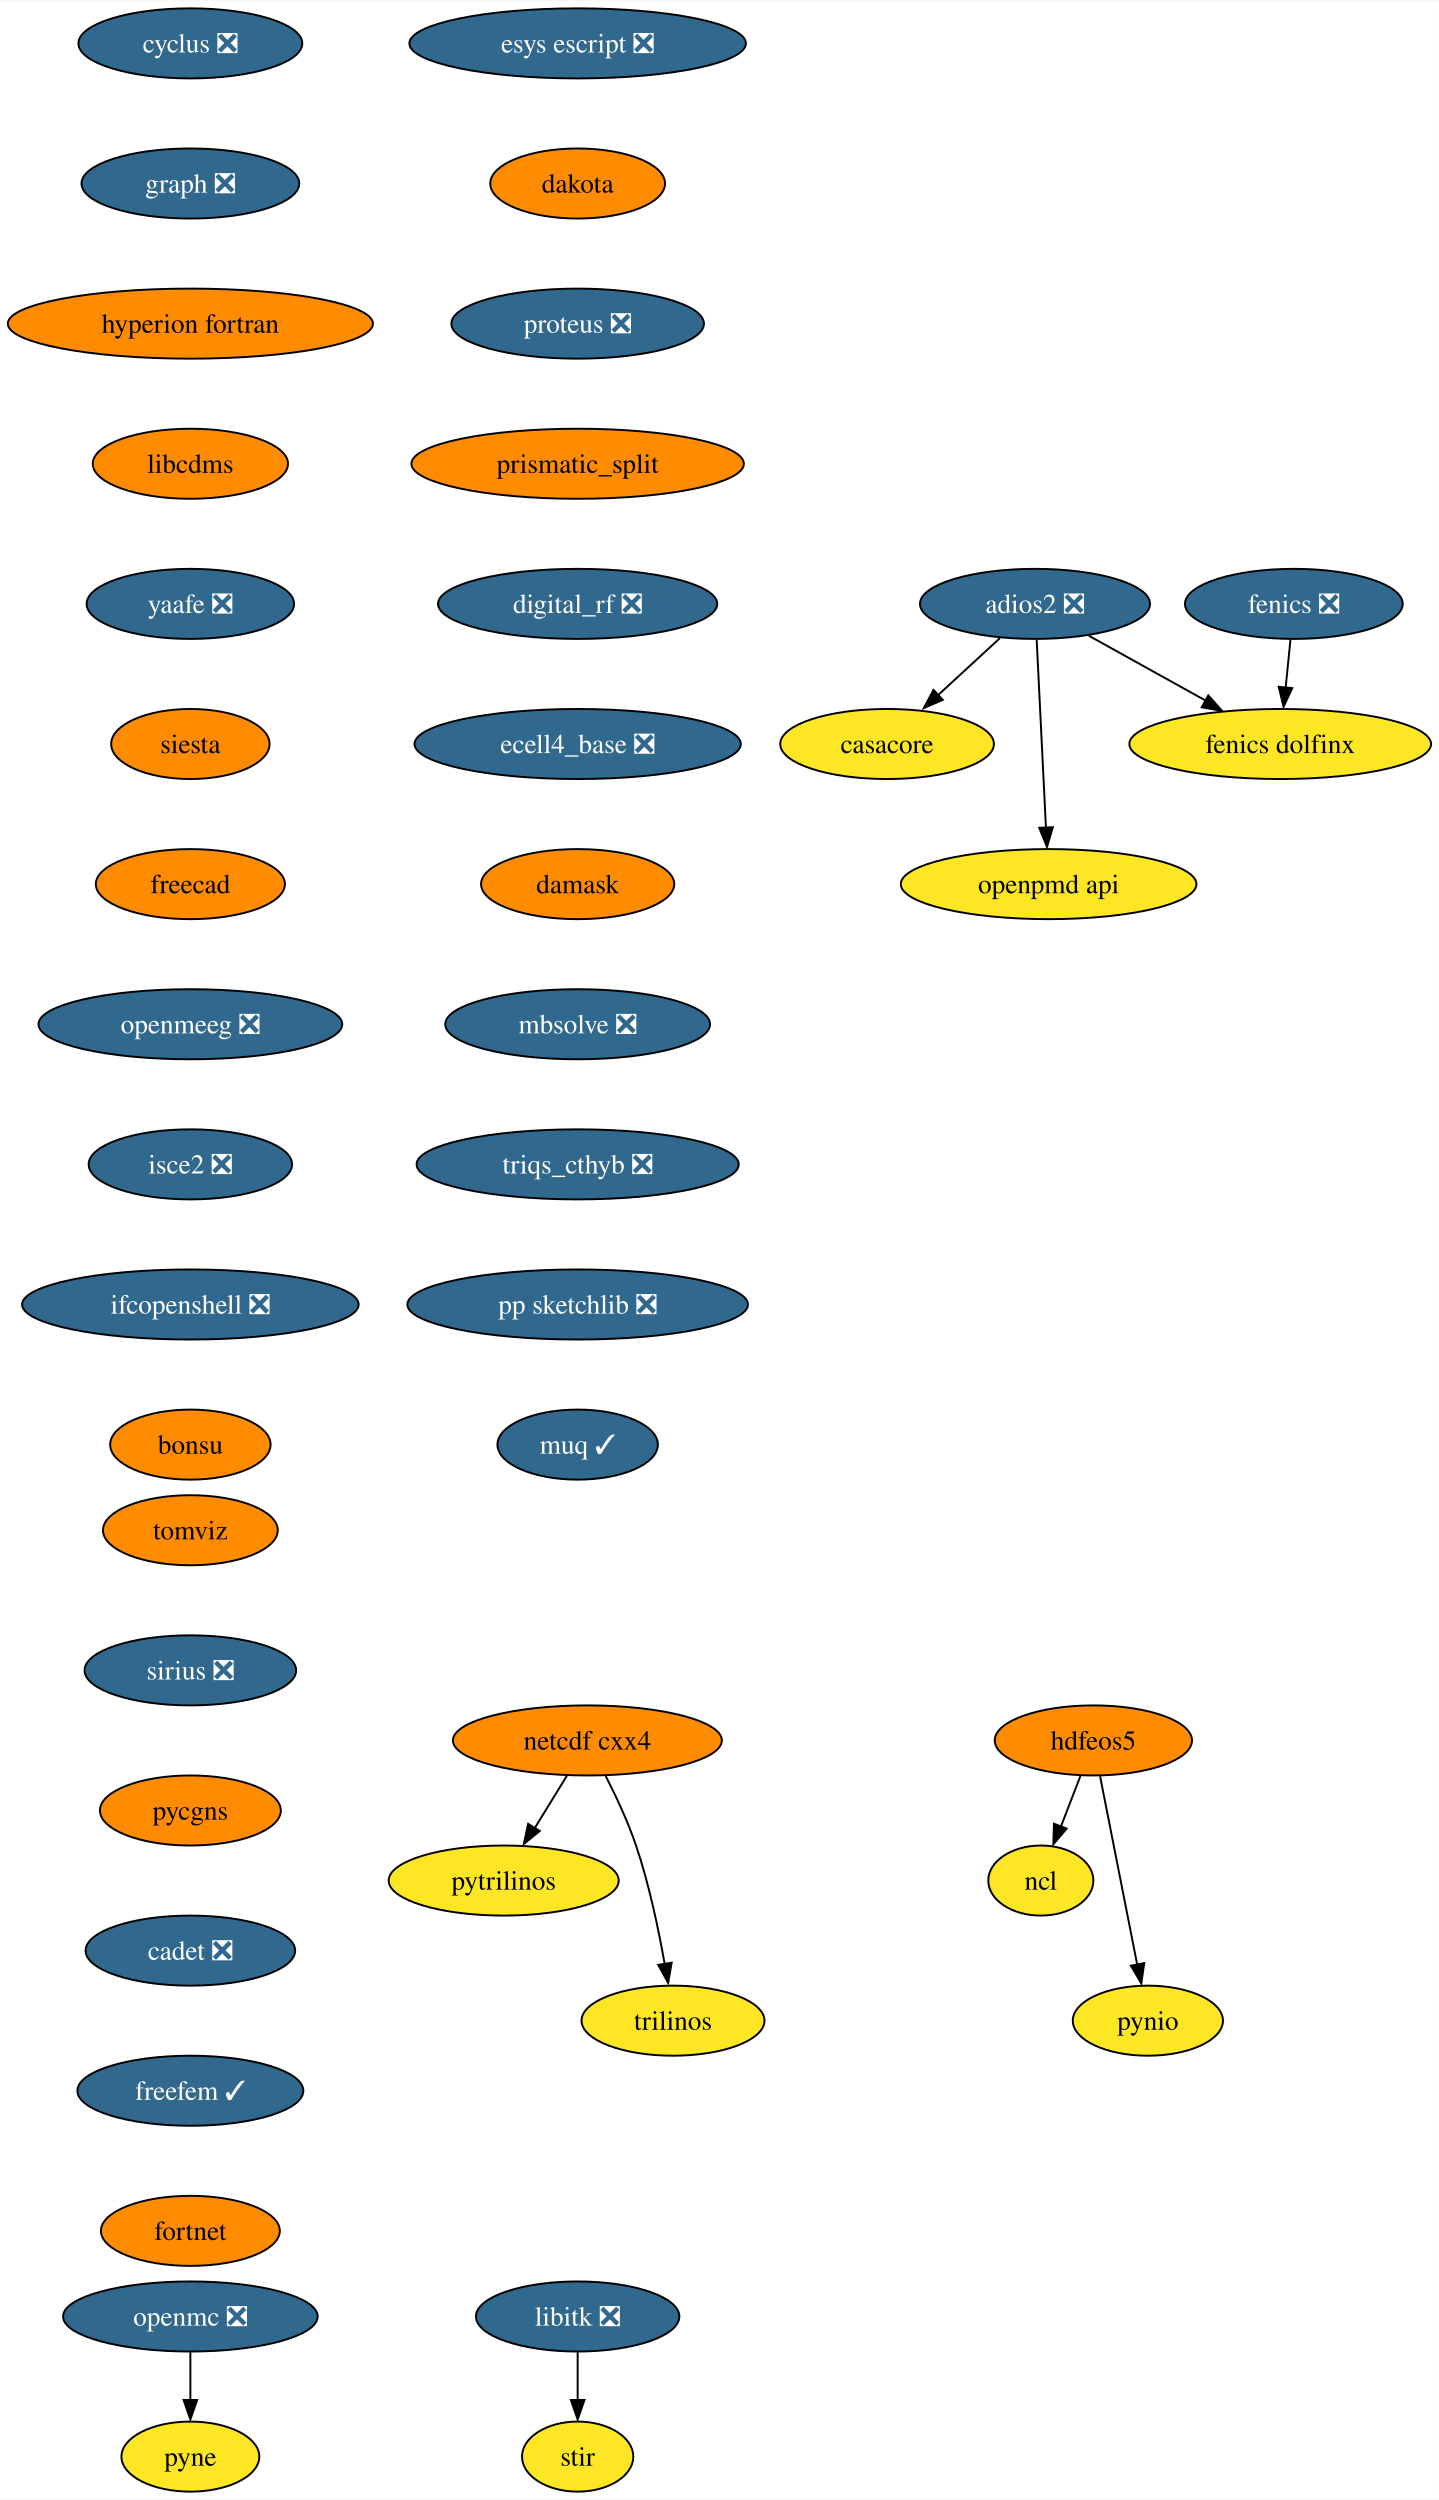
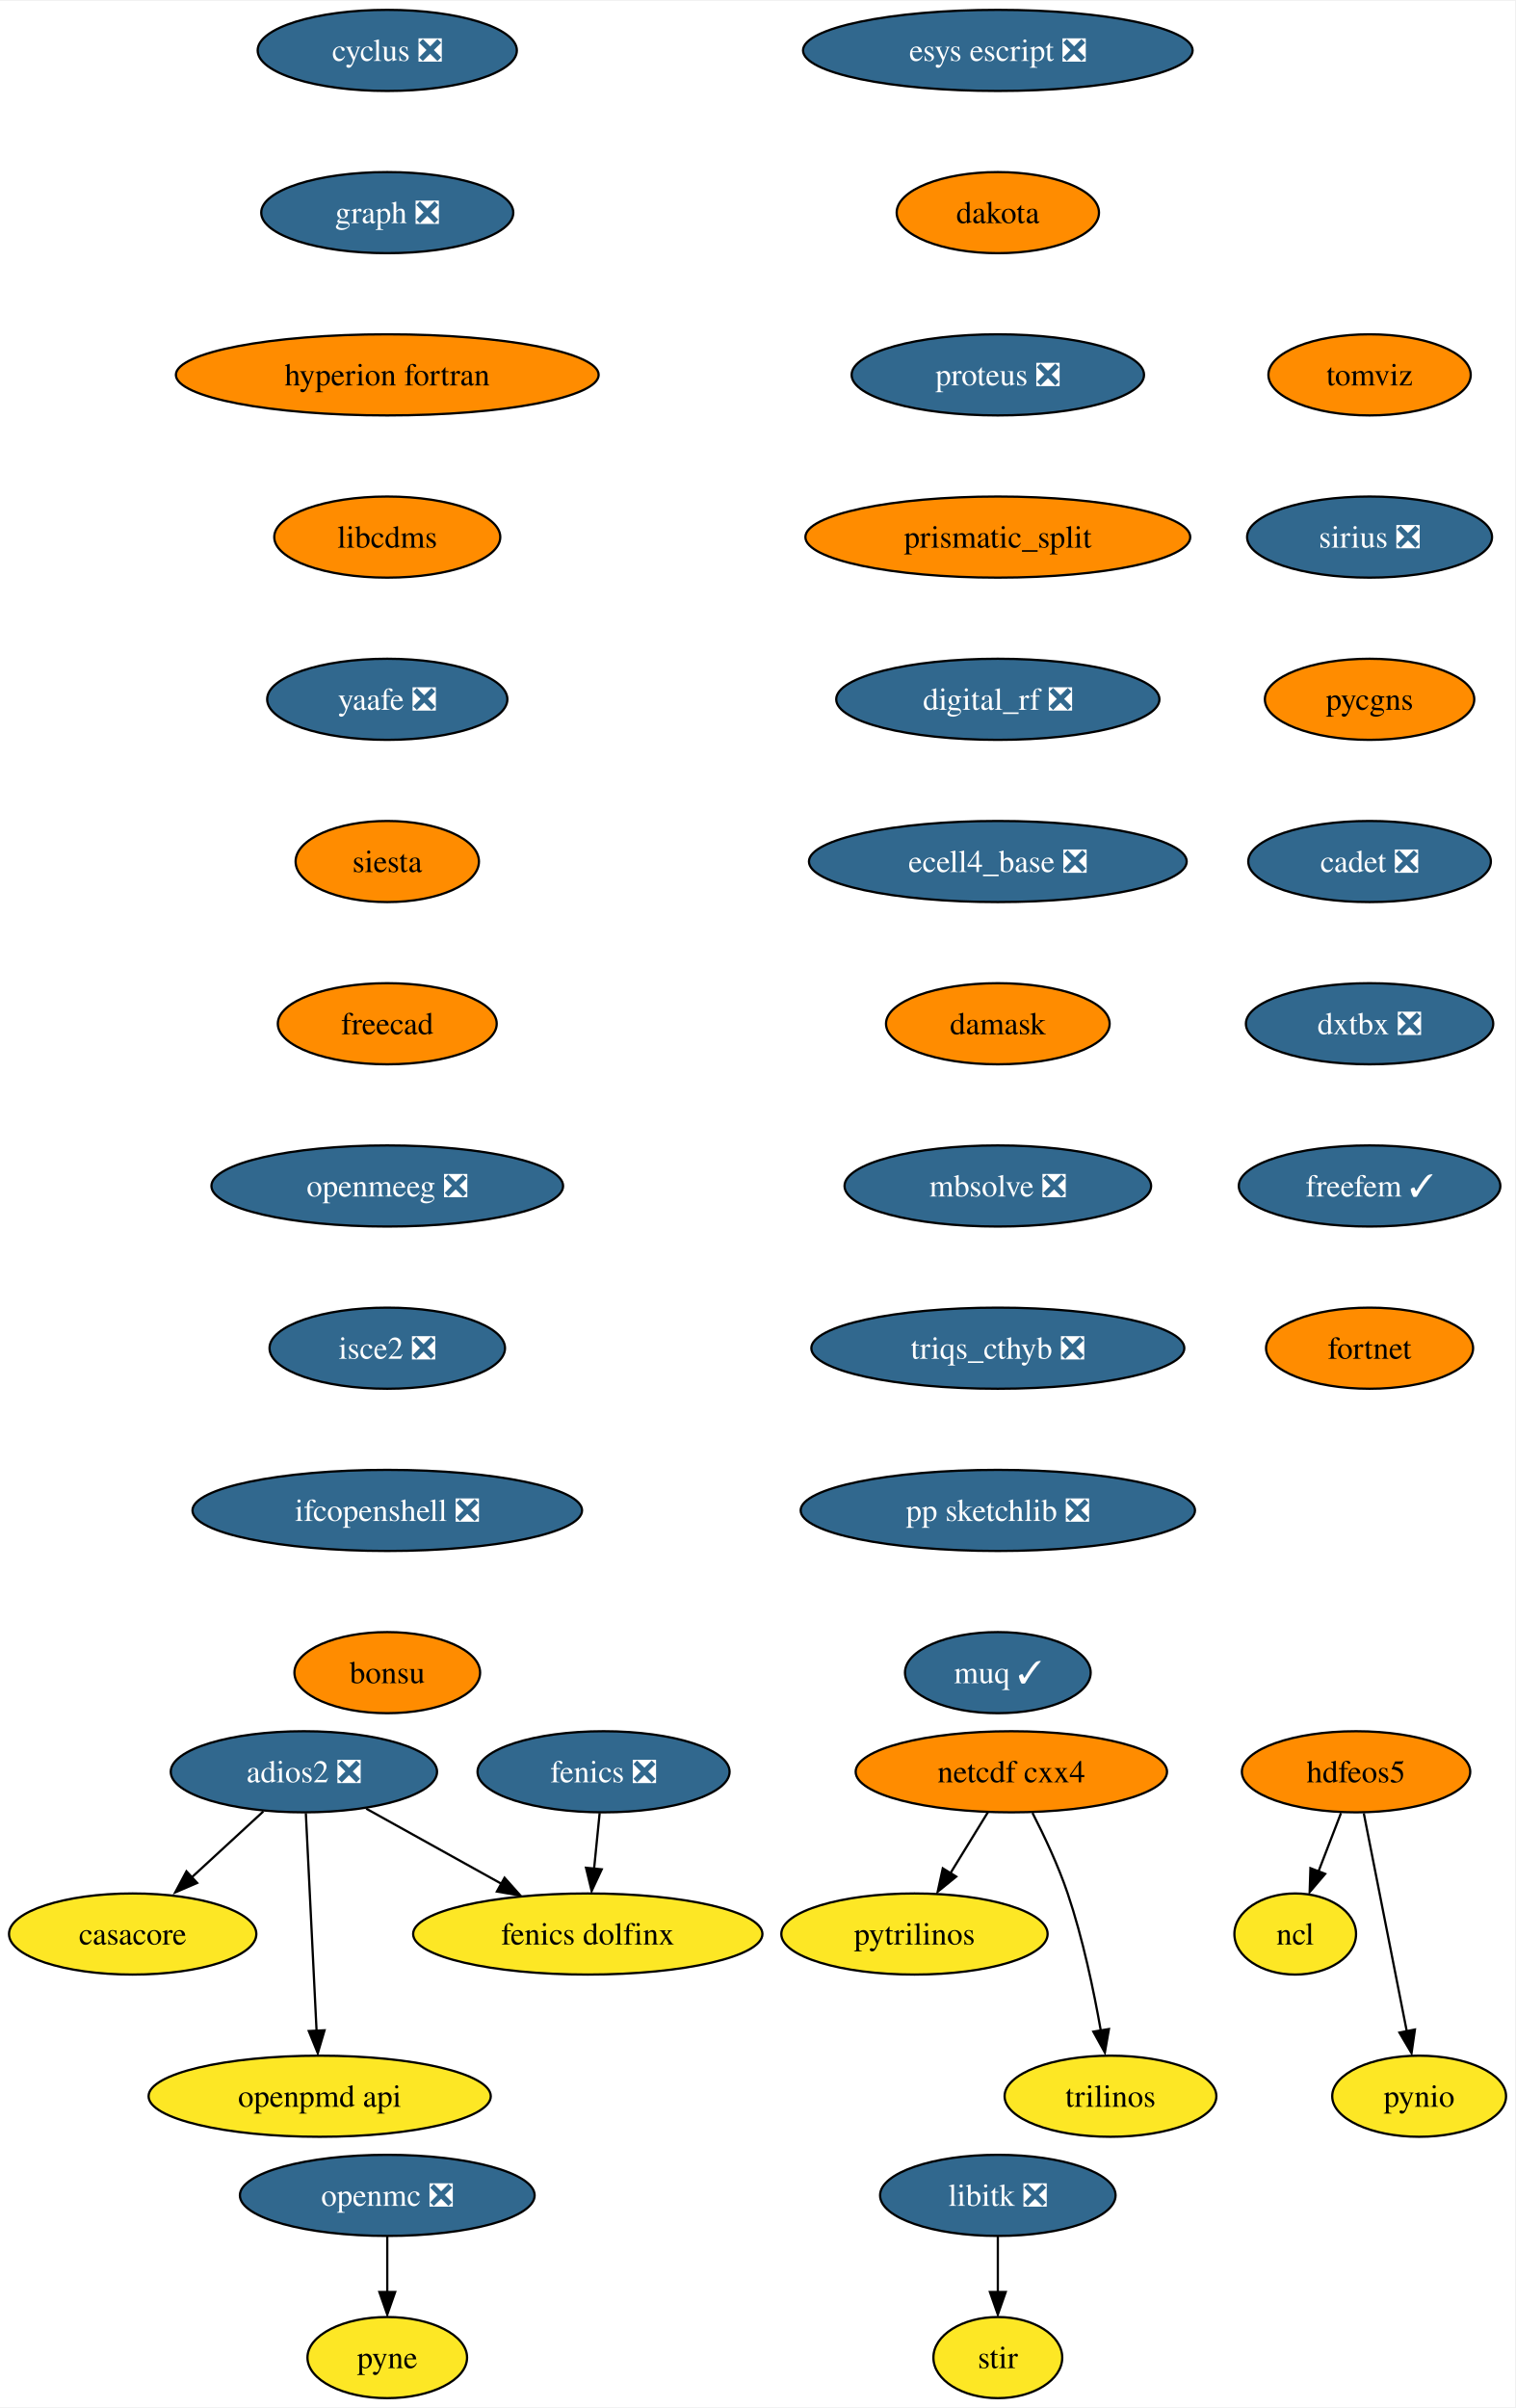
- <svg xmlns="http://www.w3.org/2000/svg" xmlns:xlink="http://www.w3.org/1999/xlink" width="739pt" height="1284pt" viewBox="0.00 0.00 739.34 1284.00">
-   <g id="graph0" class="graph" transform="scale(1 1) rotate(0) translate(4 1280)">
-     <polygon fill="white" stroke="none" points="-4,4 -4,-1280 735.34,-1280 735.34,4 -4,4" />
+ <svg xmlns="http://www.w3.org/2000/svg" xmlns:xlink="http://www.w3.org/1999/xlink" width="672pt" height="1068pt" viewBox="0.00 0.00 672.47 1068.00">
+   <g id="graph0" class="graph" transform="scale(1 1) rotate(0) translate(4 1064)">
+     <polygon fill="white" stroke="none" points="-4,4 -4,-1064 668.47,-1064 668.47,4 -4,4" />
    <g id="node1" class="node">
      <g id="a_node1">
        <a xlink:href="https://github.com/conda-forge/casacore-feedstock" xlink:title="casacore">
-           <ellipse fill="#fde725" stroke="black" cx="451.82" cy="-898" rx="54.89" ry="18" />
-           <text text-anchor="middle" x="451.82" y="-893.33" font-family="Times,serif" font-size="14.00">casacore</text>
+           <ellipse fill="#fde725" stroke="black" cx="54.89" cy="-206" rx="54.89" ry="18" />
+           <text text-anchor="middle" x="54.89" y="-201.33" font-family="Times,serif" font-size="14.00">casacore</text>
        </a>
      </g>
    </g>
    <g id="node2" class="node">
      <g id="a_node2">
        <a xlink:href="https://github.com/conda-forge/cyclus-feedstock/pull/67" xlink:title="cyclus ❎">
-           <ellipse fill="#31688e" stroke="black" cx="93.82" cy="-1258" rx="57.52" ry="18" />
-           <text text-anchor="middle" x="93.82" y="-1253.33" font-family="Times,serif" font-size="14.00" fill="white">cyclus ❎</text>
+           <ellipse fill="#31688e" stroke="black" cx="167.89" cy="-1042" rx="57.52" ry="18" />
+           <text text-anchor="middle" x="167.89" y="-1037.33" font-family="Times,serif" font-size="14.00" fill="white">cyclus ❎</text>
        </a>
      </g>
    </g>
    <g id="node3" class="node">
      <g id="a_node3">
        <a xlink:href="https://github.com/conda-forge/graph-feedstock/pull/8" xlink:title="graph ❎">
-           <ellipse fill="#31688e" stroke="black" cx="93.82" cy="-1186" rx="55.94" ry="18" />
-           <text text-anchor="middle" x="93.82" y="-1181.33" font-family="Times,serif" font-size="14.00" fill="white">graph ❎</text>
+           <ellipse fill="#31688e" stroke="black" cx="167.89" cy="-970" rx="55.94" ry="18" />
+           <text text-anchor="middle" x="167.89" y="-965.33" font-family="Times,serif" font-size="14.00" fill="white">graph ❎</text>
        </a>
      </g>
    </g>
    <g id="node6" class="node">
      <g id="a_node6">
        <a xlink:href="https://github.com/conda-forge/hyperion-fortran-feedstock" xlink:title="hyperion fortran">
-           <ellipse fill="#ff8c00" stroke="black" cx="93.82" cy="-1114" rx="93.82" ry="18" />
-           <text text-anchor="middle" x="93.82" y="-1109.33" font-family="Times,serif" font-size="14.00">hyperion fortran</text>
+           <ellipse fill="#ff8c00" stroke="black" cx="167.89" cy="-898" rx="93.82" ry="18" />
+           <text text-anchor="middle" x="167.89" y="-893.33" font-family="Times,serif" font-size="14.00">hyperion fortran</text>
        </a>
      </g>
    </g>
    <g id="node4" class="node">
      <g id="a_node4">
        <a xlink:href="https://github.com/conda-forge/fenics-feedstock/pull/174" xlink:title="fenics ❎">
-           <ellipse fill="#31688e" stroke="black" cx="660.82" cy="-970" rx="55.94" ry="18" />
-           <text text-anchor="middle" x="660.82" y="-965.33" font-family="Times,serif" font-size="14.00" fill="white">fenics ❎</text>
+           <ellipse fill="#31688e" stroke="black" cx="263.89" cy="-278" rx="55.94" ry="18" />
+           <text text-anchor="middle" x="263.89" y="-273.32" font-family="Times,serif" font-size="14.00" fill="white">fenics ❎</text>
        </a>
      </g>
    </g>
    <g id="node5" class="node">
      <g id="a_node5">
        <a xlink:href="https://github.com/conda-forge/fenics-dolfinx-feedstock" xlink:title="fenics dolfinx">
-           <ellipse fill="#fde725" stroke="black" cx="653.82" cy="-898" rx="77.52" ry="18" />
-           <text text-anchor="middle" x="653.82" y="-893.33" font-family="Times,serif" font-size="14.00">fenics dolfinx</text>
+           <ellipse fill="#fde725" stroke="black" cx="256.89" cy="-206" rx="77.52" ry="18" />
+           <text text-anchor="middle" x="256.89" y="-201.33" font-family="Times,serif" font-size="14.00">fenics dolfinx</text>
        </a>
      </g>
    </g>
    <g id="edge2" class="edge">
-       <path fill="none" stroke="black" d="M659.09,-951.7C658.35,-944.24 657.46,-935.32 656.62,-926.97" />
-       <polygon fill="black" stroke="black" points="660.01,-926.71 655.53,-917.1 653.05,-927.4 660.01,-926.71" />
+       <path fill="none" stroke="black" d="M262.16,-259.7C261.41,-252.24 260.52,-243.32 259.69,-234.97" />
+       <polygon fill="black" stroke="black" points="263.08,-234.71 258.6,-225.1 256.11,-235.4 263.08,-234.71" />
    </g>
    <g id="node10" class="node">
      <g id="a_node10">
        <a xlink:href="https://github.com/conda-forge/libcdms-feedstock" xlink:title="libcdms">
-           <ellipse fill="#ff8c00" stroke="black" cx="93.82" cy="-1042" rx="50.16" ry="18" />
-           <text text-anchor="middle" x="93.82" y="-1037.33" font-family="Times,serif" font-size="14.00">libcdms</text>
+           <ellipse fill="#ff8c00" stroke="black" cx="167.89" cy="-826" rx="50.16" ry="18" />
+           <text text-anchor="middle" x="167.89" y="-821.33" font-family="Times,serif" font-size="14.00">libcdms</text>
        </a>
      </g>
    </g>
    <g id="node7" class="node">
      <g id="a_node7">
        <a xlink:href="https://github.com/conda-forge/hdfeos5-feedstock" xlink:title="hdfeos5">
-           <ellipse fill="#ff8c00" stroke="black" cx="557.82" cy="-386" rx="50.68" ry="18" />
-           <text text-anchor="middle" x="557.82" y="-381.32" font-family="Times,serif" font-size="14.00">hdfeos5</text>
+           <ellipse fill="#ff8c00" stroke="black" cx="597.89" cy="-278" rx="50.68" ry="18" />
+           <text text-anchor="middle" x="597.89" y="-273.32" font-family="Times,serif" font-size="14.00">hdfeos5</text>
        </a>
      </g>
    </g>
    <g id="node8" class="node">
      <g id="a_node8">
        <a xlink:href="https://github.com/conda-forge/ncl-feedstock" xlink:title="ncl">
-           <ellipse fill="#fde725" stroke="black" cx="530.82" cy="-314" rx="27" ry="18" />
-           <text text-anchor="middle" x="530.82" y="-309.32" font-family="Times,serif" font-size="14.00">ncl</text>
+           <ellipse fill="#fde725" stroke="black" cx="570.89" cy="-206" rx="27" ry="18" />
+           <text text-anchor="middle" x="570.89" y="-201.33" font-family="Times,serif" font-size="14.00">ncl</text>
        </a>
      </g>
    </g>
    <g id="edge4" class="edge">
-       <path fill="none" stroke="black" d="M551.15,-367.7C548.13,-359.87 544.49,-350.44 541.13,-341.73" />
-       <polygon fill="black" stroke="black" points="544.1,-340.69 537.23,-332.62 537.57,-343.21 544.1,-340.69" />
+       <path fill="none" stroke="black" d="M591.22,-259.7C588.2,-251.87 584.56,-242.44 581.2,-233.73" />
+       <polygon fill="black" stroke="black" points="584.17,-232.69 577.3,-224.62 577.64,-235.21 584.17,-232.69" />
    </g>
    <g id="node9" class="node">
      <g id="a_node9">
        <a xlink:href="https://github.com/conda-forge/pynio-feedstock" xlink:title="pynio">
-           <ellipse fill="#fde725" stroke="black" cx="585.82" cy="-242" rx="38.58" ry="18" />
-           <text text-anchor="middle" x="585.82" y="-237.32" font-family="Times,serif" font-size="14.00">pynio</text>
+           <ellipse fill="#fde725" stroke="black" cx="625.89" cy="-134" rx="38.58" ry="18" />
+           <text text-anchor="middle" x="625.89" y="-129.32" font-family="Times,serif" font-size="14.00">pynio</text>
        </a>
      </g>
    </g>
    <g id="edge5" class="edge">
-       <path fill="none" stroke="black" d="M561.26,-367.59C566.03,-343.4 574.71,-299.36 580.37,-270.65" />
-       <polygon fill="black" stroke="black" points="583.95,-271.6 582.45,-261.11 577.08,-270.24 583.95,-271.6" />
+       <path fill="none" stroke="black" d="M601.32,-259.59C606.09,-235.4 614.78,-191.36 620.44,-162.65" />
+       <polygon fill="black" stroke="black" points="624.02,-163.6 622.52,-153.11 617.15,-162.24 624.02,-163.6" />
    </g>
    <g id="node11" class="node">
      <g id="a_node11">
        <a xlink:href="https://github.com/conda-forge/yaafe-feedstock/pull/22" xlink:title="yaafe ❎">
-           <ellipse fill="#31688e" stroke="black" cx="93.82" cy="-970" rx="53.31" ry="18" />
-           <text text-anchor="middle" x="93.82" y="-965.33" font-family="Times,serif" font-size="14.00" fill="white">yaafe ❎</text>
+           <ellipse fill="#31688e" stroke="black" cx="167.89" cy="-754" rx="53.31" ry="18" />
+           <text text-anchor="middle" x="167.89" y="-749.33" font-family="Times,serif" font-size="14.00" fill="white">yaafe ❎</text>
        </a>
      </g>
    </g>
    <g id="node19" class="node">
      <g id="a_node19">
        <a xlink:href="https://github.com/conda-forge/siesta-feedstock" xlink:title="siesta">
-           <ellipse fill="#ff8c00" stroke="black" cx="93.82" cy="-898" rx="40.69" ry="18" />
-           <text text-anchor="middle" x="93.82" y="-893.33" font-family="Times,serif" font-size="14.00">siesta</text>
+           <ellipse fill="#ff8c00" stroke="black" cx="167.89" cy="-682" rx="40.69" ry="18" />
+           <text text-anchor="middle" x="167.89" y="-677.33" font-family="Times,serif" font-size="14.00">siesta</text>
        </a>
      </g>
    </g>
    <g id="node12" class="node">
      <g id="a_node12">
        <a xlink:href="https://github.com/conda-forge/libitk-feedstock/pull/81" xlink:title="libitk ❎">
-           <ellipse fill="#31688e" stroke="black" cx="292.82" cy="-90" rx="52.26" ry="18" />
-           <text text-anchor="middle" x="292.82" y="-85.33" font-family="Times,serif" font-size="14.00" fill="white">libitk ❎</text>
+           <ellipse fill="#31688e" stroke="black" cx="438.89" cy="-90" rx="52.26" ry="18" />
+           <text text-anchor="middle" x="438.89" y="-85.33" font-family="Times,serif" font-size="14.00" fill="white">libitk ❎</text>
        </a>
      </g>
    </g>
    <g id="node13" class="node">
      <g id="a_node13">
        <a xlink:href="https://github.com/conda-forge/stir-feedstock" xlink:title="stir">
-           <ellipse fill="#fde725" stroke="black" cx="292.82" cy="-18" rx="28.59" ry="18" />
-           <text text-anchor="middle" x="292.82" y="-13.32" font-family="Times,serif" font-size="14.00">stir</text>
+           <ellipse fill="#fde725" stroke="black" cx="438.89" cy="-18" rx="28.59" ry="18" />
+           <text text-anchor="middle" x="438.89" y="-13.32" font-family="Times,serif" font-size="14.00">stir</text>
        </a>
      </g>
    </g>
    <g id="edge8" class="edge">
-       <path fill="none" stroke="black" d="M292.82,-71.7C292.82,-64.24 292.82,-55.32 292.82,-46.97" />
-       <polygon fill="black" stroke="black" points="296.32,-47.1 292.82,-37.1 289.32,-47.1 296.32,-47.1" />
+       <path fill="none" stroke="black" d="M438.89,-71.7C438.89,-64.24 438.89,-55.32 438.89,-46.97" />
+       <polygon fill="black" stroke="black" points="442.39,-47.1 438.89,-37.1 435.39,-47.1 442.39,-47.1" />
    </g>
    <g id="node14" class="node">
      <g id="a_node14">
        <a xlink:href="https://github.com/conda-forge/netcdf-cxx4-feedstock" xlink:title="netcdf cxx4">
-           <ellipse fill="#ff8c00" stroke="black" cx="297.82" cy="-386" rx="69.1" ry="18" />
-           <text text-anchor="middle" x="297.82" y="-381.32" font-family="Times,serif" font-size="14.00">netcdf cxx4</text>
+           <ellipse fill="#ff8c00" stroke="black" cx="444.89" cy="-278" rx="69.1" ry="18" />
+           <text text-anchor="middle" x="444.89" y="-273.32" font-family="Times,serif" font-size="14.00">netcdf cxx4</text>
        </a>
      </g>
    </g>
    <g id="node15" class="node">
      <g id="a_node15">
        <a xlink:href="https://github.com/conda-forge/pytrilinos-feedstock" xlink:title="pytrilinos">
-           <ellipse fill="#fde725" stroke="black" cx="254.82" cy="-314" rx="59.1" ry="18" />
-           <text text-anchor="middle" x="254.82" y="-309.32" font-family="Times,serif" font-size="14.00">pytrilinos</text>
+           <ellipse fill="#fde725" stroke="black" cx="401.89" cy="-206" rx="59.1" ry="18" />
+           <text text-anchor="middle" x="401.89" y="-201.33" font-family="Times,serif" font-size="14.00">pytrilinos</text>
        </a>
      </g>
    </g>
    <g id="edge9" class="edge">
-       <path fill="none" stroke="black" d="M287.41,-368.05C282.45,-359.97 276.4,-350.12 270.86,-341.11" />
-       <polygon fill="black" stroke="black" points="273.35,-339.48 265.14,-332.79 267.39,-343.14 273.35,-339.48" />
+       <path fill="none" stroke="black" d="M434.48,-260.05C429.52,-251.97 423.47,-242.12 417.93,-233.11" />
+       <polygon fill="black" stroke="black" points="420.42,-231.48 412.2,-224.79 414.46,-235.14 420.42,-231.48" />
    </g>
    <g id="node16" class="node">
      <g id="a_node16">
        <a xlink:href="https://github.com/conda-forge/trilinos-feedstock" xlink:title="trilinos">
-           <ellipse fill="#fde725" stroke="black" cx="341.82" cy="-242" rx="47" ry="18" />
-           <text text-anchor="middle" x="341.82" y="-237.32" font-family="Times,serif" font-size="14.00">trilinos</text>
+           <ellipse fill="#fde725" stroke="black" cx="488.89" cy="-134" rx="47" ry="18" />
+           <text text-anchor="middle" x="488.89" y="-129.32" font-family="Times,serif" font-size="14.00">trilinos</text>
        </a>
      </g>
    </g>
    <g id="edge10" class="edge">
-       <path fill="none" stroke="black" d="M307.2,-367.75C312.41,-357.59 318.66,-344.34 322.82,-332 329.54,-312.11 334.4,-288.88 337.53,-271.15" />
-       <polygon fill="black" stroke="black" points="341.13,-271.82 339.33,-261.38 334.23,-270.66 341.13,-271.82" />
+       <path fill="none" stroke="black" d="M454.27,-259.75C459.48,-249.59 465.73,-236.34 469.89,-224 476.61,-204.11 481.47,-180.88 484.59,-163.15" />
+       <polygon fill="black" stroke="black" points="488.2,-163.82 486.4,-153.38 481.29,-162.66 488.2,-163.82" />
    </g>
    <g id="node17" class="node">
      <g id="a_node17">
        <a xlink:href="https://github.com/conda-forge/openmc-feedstock/pull/63" xlink:title="openmc ❎">
-           <ellipse fill="#31688e" stroke="black" cx="93.82" cy="-90" rx="65.41" ry="18" />
-           <text text-anchor="middle" x="93.82" y="-85.33" font-family="Times,serif" font-size="14.00" fill="white">openmc ❎</text>
+           <ellipse fill="#31688e" stroke="black" cx="167.89" cy="-90" rx="65.41" ry="18" />
+           <text text-anchor="middle" x="167.89" y="-85.33" font-family="Times,serif" font-size="14.00" fill="white">openmc ❎</text>
        </a>
      </g>
    </g>
    <g id="node18" class="node">
      <g id="a_node18">
        <a xlink:href="https://github.com/conda-forge/pyne-feedstock" xlink:title="pyne">
-           <ellipse fill="#fde725" stroke="black" cx="93.82" cy="-18" rx="35.42" ry="18" />
-           <text text-anchor="middle" x="93.82" y="-13.32" font-family="Times,serif" font-size="14.00">pyne</text>
+           <ellipse fill="#fde725" stroke="black" cx="167.89" cy="-18" rx="35.42" ry="18" />
+           <text text-anchor="middle" x="167.89" y="-13.32" font-family="Times,serif" font-size="14.00">pyne</text>
        </a>
      </g>
    </g>
    <g id="edge11" class="edge">
-       <path fill="none" stroke="black" d="M93.82,-71.7C93.82,-64.24 93.82,-55.32 93.82,-46.97" />
-       <polygon fill="black" stroke="black" points="97.32,-47.1 93.82,-37.1 90.32,-47.1 97.32,-47.1" />
+       <path fill="none" stroke="black" d="M167.89,-71.7C167.89,-64.24 167.89,-55.32 167.89,-46.97" />
+       <polygon fill="black" stroke="black" points="171.39,-47.1 167.89,-37.1 164.39,-47.1 171.39,-47.1" />
    </g>
    <g id="node20" class="node">
      <g id="a_node20">
        <a xlink:href="https://github.com/conda-forge/freecad-feedstock" xlink:title="freecad">
-           <ellipse fill="#ff8c00" stroke="black" cx="93.82" cy="-826" rx="48.58" ry="18" />
-           <text text-anchor="middle" x="93.82" y="-821.33" font-family="Times,serif" font-size="14.00">freecad</text>
+           <ellipse fill="#ff8c00" stroke="black" cx="167.89" cy="-610" rx="48.58" ry="18" />
+           <text text-anchor="middle" x="167.89" y="-605.33" font-family="Times,serif" font-size="14.00">freecad</text>
        </a>
      </g>
    </g>
    <g id="node22" class="node">
      <g id="a_node22">
        <a xlink:href="https://github.com/conda-forge/openmeeg-feedstock/pull/42" xlink:title="openmeeg ❎">
-           <ellipse fill="#31688e" stroke="black" cx="93.82" cy="-754" rx="78.04" ry="18" />
-           <text text-anchor="middle" x="93.82" y="-749.33" font-family="Times,serif" font-size="14.00" fill="white">openmeeg ❎</text>
+           <ellipse fill="#31688e" stroke="black" cx="167.89" cy="-538" rx="78.04" ry="18" />
+           <text text-anchor="middle" x="167.89" y="-533.33" font-family="Times,serif" font-size="14.00" fill="white">openmeeg ❎</text>
        </a>
      </g>
    </g>
    <g id="node21" class="node">
      <g id="a_node21">
        <a xlink:href="https://github.com/conda-forge/openpmd-api-feedstock" xlink:title="openpmd api">
-           <ellipse fill="#fde725" stroke="black" cx="534.82" cy="-826" rx="75.94" ry="18" />
-           <text text-anchor="middle" x="534.82" y="-821.33" font-family="Times,serif" font-size="14.00">openpmd api</text>
+           <ellipse fill="#fde725" stroke="black" cx="137.89" cy="-134" rx="75.94" ry="18" />
+           <text text-anchor="middle" x="137.89" y="-129.32" font-family="Times,serif" font-size="14.00">openpmd api</text>
        </a>
      </g>
    </g>
    <g id="node23" class="node">
      <g id="a_node23">
        <a xlink:href="https://github.com/conda-forge/isce2-feedstock/pull/62" xlink:title="isce2 ❎">
-           <ellipse fill="#31688e" stroke="black" cx="93.82" cy="-682" rx="52.26" ry="18" />
-           <text text-anchor="middle" x="93.82" y="-677.33" font-family="Times,serif" font-size="14.00" fill="white">isce2 ❎</text>
+           <ellipse fill="#31688e" stroke="black" cx="167.89" cy="-466" rx="52.26" ry="18" />
+           <text text-anchor="middle" x="167.89" y="-461.32" font-family="Times,serif" font-size="14.00" fill="white">isce2 ❎</text>
        </a>
      </g>
    </g>
    <g id="node24" class="node">
      <g id="a_node24">
        <a xlink:href="https://github.com/conda-forge/ifcopenshell-feedstock/pull/27" xlink:title="ifcopenshell ❎">
-           <ellipse fill="#31688e" stroke="black" cx="93.82" cy="-610" rx="86.46" ry="18" />
-           <text text-anchor="middle" x="93.82" y="-605.33" font-family="Times,serif" font-size="14.00" fill="white">ifcopenshell ❎</text>
+           <ellipse fill="#31688e" stroke="black" cx="167.89" cy="-394" rx="86.46" ry="18" />
+           <text text-anchor="middle" x="167.89" y="-389.32" font-family="Times,serif" font-size="14.00" fill="white">ifcopenshell ❎</text>
        </a>
      </g>
    </g>
    <g id="node25" class="node">
      <g id="a_node25">
        <a xlink:href="https://github.com/conda-forge/bonsu-feedstock" xlink:title="bonsu">
-           <ellipse fill="#ff8c00" stroke="black" cx="93.82" cy="-538" rx="41.21" ry="18" />
-           <text text-anchor="middle" x="93.82" y="-533.33" font-family="Times,serif" font-size="14.00">bonsu</text>
+           <ellipse fill="#ff8c00" stroke="black" cx="167.89" cy="-322" rx="41.21" ry="18" />
+           <text text-anchor="middle" x="167.89" y="-317.32" font-family="Times,serif" font-size="14.00">bonsu</text>
        </a>
      </g>
    </g>
    <g id="node26" class="node">
      <g id="a_node26">
        <a xlink:href="https://github.com/conda-forge/adios2-feedstock/pull/70" xlink:title="adios2 ❎">
-           <ellipse fill="#31688e" stroke="black" cx="527.82" cy="-970" rx="59.1" ry="18" />
-           <text text-anchor="middle" x="527.82" y="-965.33" font-family="Times,serif" font-size="14.00" fill="white">adios2 ❎</text>
+           <ellipse fill="#31688e" stroke="black" cx="130.89" cy="-278" rx="59.1" ry="18" />
+           <text text-anchor="middle" x="130.89" y="-273.32" font-family="Times,serif" font-size="14.00" fill="white">adios2 ❎</text>
        </a>
      </g>
    </g>
    <g id="edge18" class="edge">
-       <path fill="none" stroke="black" d="M509.81,-952.41C500.25,-943.61 488.33,-932.63 477.79,-922.92" />
-       <polygon fill="black" stroke="black" points="480.43,-920.67 470.7,-916.47 475.69,-925.82 480.43,-920.67" />
+       <path fill="none" stroke="black" d="M112.88,-260.41C103.32,-251.61 91.4,-240.63 80.86,-230.92" />
+       <polygon fill="black" stroke="black" points="83.5,-228.67 73.77,-224.47 78.76,-233.82 83.5,-228.67" />
    </g>
    <g id="edge19" class="edge">
-       <path fill="none" stroke="black" d="M555.47,-953.64C573.07,-943.86 596.12,-931.06 615.47,-920.31" />
-       <polygon fill="black" stroke="black" points="616.88,-922.97 623.92,-915.06 613.48,-916.85 616.88,-922.97" />
+       <path fill="none" stroke="black" d="M158.54,-261.64C176.14,-251.86 199.18,-239.06 218.54,-228.31" />
+       <polygon fill="black" stroke="black" points="219.95,-230.97 226.99,-223.06 216.55,-224.85 219.95,-230.97" />
    </g>
    <g id="edge20" class="edge">
-       <path fill="none" stroke="black" d="M528.68,-951.59C529.87,-927.5 532.03,-883.75 533.44,-855.03" />
-       <polygon fill="black" stroke="black" points="536.98,-855.27 533.98,-845.11 529.99,-854.93 536.98,-855.27" />
+       <path fill="none" stroke="black" d="M131.75,-259.59C132.94,-235.5 135.09,-191.75 136.51,-163.03" />
+       <polygon fill="black" stroke="black" points="140.05,-163.27 137.05,-153.11 133.06,-162.93 140.05,-163.27" />
    </g>
    <g id="node27" class="node">
      <g id="a_node27">
        <a xlink:href="https://github.com/conda-forge/esys-escript-feedstock/pull/61" xlink:title="esys escript ❎">
-           <ellipse fill="#31688e" stroke="black" cx="292.82" cy="-1258" rx="86.46" ry="18" />
-           <text text-anchor="middle" x="292.82" y="-1253.33" font-family="Times,serif" font-size="14.00" fill="white">esys escript ❎</text>
+           <ellipse fill="#31688e" stroke="black" cx="438.89" cy="-1042" rx="86.46" ry="18" />
+           <text text-anchor="middle" x="438.89" y="-1037.33" font-family="Times,serif" font-size="14.00" fill="white">esys escript ❎</text>
        </a>
      </g>
    </g>
    <g id="node28" class="node">
      <g id="a_node28">
        <a xlink:href="https://github.com/conda-forge/dakota-feedstock" xlink:title="dakota">
-           <ellipse fill="#ff8c00" stroke="black" cx="292.82" cy="-1186" rx="44.9" ry="18" />
-           <text text-anchor="middle" x="292.82" y="-1181.33" font-family="Times,serif" font-size="14.00">dakota</text>
+           <ellipse fill="#ff8c00" stroke="black" cx="438.89" cy="-970" rx="44.9" ry="18" />
+           <text text-anchor="middle" x="438.89" y="-965.33" font-family="Times,serif" font-size="14.00">dakota</text>
        </a>
      </g>
    </g>
    <g id="node29" class="node">
      <g id="a_node29">
        <a xlink:href="https://github.com/conda-forge/proteus-feedstock/pull/53" xlink:title="proteus ❎">
-           <ellipse fill="#31688e" stroke="black" cx="292.82" cy="-1114" rx="64.89" ry="18" />
-           <text text-anchor="middle" x="292.82" y="-1109.33" font-family="Times,serif" font-size="14.00" fill="white">proteus ❎</text>
+           <ellipse fill="#31688e" stroke="black" cx="438.89" cy="-898" rx="64.89" ry="18" />
+           <text text-anchor="middle" x="438.89" y="-893.33" font-family="Times,serif" font-size="14.00" fill="white">proteus ❎</text>
        </a>
      </g>
    </g>
    <g id="node30" class="node">
      <g id="a_node30">
        <a xlink:href="https://github.com/conda-forge/prismatic_split-feedstock" xlink:title="prismatic_split">
-           <ellipse fill="#ff8c00" stroke="black" cx="292.82" cy="-1042" rx="85.41" ry="18" />
-           <text text-anchor="middle" x="292.82" y="-1037.33" font-family="Times,serif" font-size="14.00">prismatic_split</text>
+           <ellipse fill="#ff8c00" stroke="black" cx="438.89" cy="-826" rx="85.41" ry="18" />
+           <text text-anchor="middle" x="438.89" y="-821.33" font-family="Times,serif" font-size="14.00">prismatic_split</text>
        </a>
      </g>
    </g>
    <g id="node31" class="node">
      <g id="a_node31">
        <a xlink:href="https://github.com/conda-forge/digital_rf-feedstock/pull/25" xlink:title="digital_rf ❎">
-           <ellipse fill="#31688e" stroke="black" cx="292.82" cy="-970" rx="71.73" ry="18" />
-           <text text-anchor="middle" x="292.82" y="-965.33" font-family="Times,serif" font-size="14.00" fill="white">digital_rf ❎</text>
+           <ellipse fill="#31688e" stroke="black" cx="438.89" cy="-754" rx="71.73" ry="18" />
+           <text text-anchor="middle" x="438.89" y="-749.33" font-family="Times,serif" font-size="14.00" fill="white">digital_rf ❎</text>
        </a>
      </g>
    </g>
    <g id="node32" class="node">
      <g id="a_node32">
        <a xlink:href="https://github.com/conda-forge/ecell4_base-feedstock/pull/22" xlink:title="ecell4_base ❎">
-           <ellipse fill="#31688e" stroke="black" cx="292.82" cy="-898" rx="83.83" ry="18" />
-           <text text-anchor="middle" x="292.82" y="-893.33" font-family="Times,serif" font-size="14.00" fill="white">ecell4_base ❎</text>
+           <ellipse fill="#31688e" stroke="black" cx="438.89" cy="-682" rx="83.83" ry="18" />
+           <text text-anchor="middle" x="438.89" y="-677.33" font-family="Times,serif" font-size="14.00" fill="white">ecell4_base ❎</text>
        </a>
      </g>
    </g>
    <g id="node33" class="node">
      <g id="a_node33">
        <a xlink:href="https://github.com/conda-forge/damask-feedstock" xlink:title="damask">
-           <ellipse fill="#ff8c00" stroke="black" cx="292.82" cy="-826" rx="49.63" ry="18" />
-           <text text-anchor="middle" x="292.82" y="-821.33" font-family="Times,serif" font-size="14.00">damask</text>
+           <ellipse fill="#ff8c00" stroke="black" cx="438.89" cy="-610" rx="49.63" ry="18" />
+           <text text-anchor="middle" x="438.89" y="-605.33" font-family="Times,serif" font-size="14.00">damask</text>
        </a>
      </g>
    </g>
    <g id="node34" class="node">
      <g id="a_node34">
        <a xlink:href="https://github.com/conda-forge/mbsolve-feedstock/pull/14" xlink:title="mbsolve ❎">
-           <ellipse fill="#31688e" stroke="black" cx="292.82" cy="-754" rx="68.04" ry="18" />
-           <text text-anchor="middle" x="292.82" y="-749.33" font-family="Times,serif" font-size="14.00" fill="white">mbsolve ❎</text>
+           <ellipse fill="#31688e" stroke="black" cx="438.89" cy="-538" rx="68.04" ry="18" />
+           <text text-anchor="middle" x="438.89" y="-533.33" font-family="Times,serif" font-size="14.00" fill="white">mbsolve ❎</text>
        </a>
      </g>
    </g>
    <g id="node35" class="node">
      <g id="a_node35">
        <a xlink:href="https://github.com/conda-forge/triqs_cthyb-feedstock/pull/29" xlink:title="triqs_cthyb ❎">
-           <ellipse fill="#31688e" stroke="black" cx="292.82" cy="-682" rx="82.77" ry="18" />
-           <text text-anchor="middle" x="292.82" y="-677.33" font-family="Times,serif" font-size="14.00" fill="white">triqs_cthyb ❎</text>
+           <ellipse fill="#31688e" stroke="black" cx="438.89" cy="-466" rx="82.77" ry="18" />
+           <text text-anchor="middle" x="438.89" y="-461.32" font-family="Times,serif" font-size="14.00" fill="white">triqs_cthyb ❎</text>
        </a>
      </g>
    </g>
    <g id="node36" class="node">
      <g id="a_node36">
        <a xlink:href="https://github.com/conda-forge/pp-sketchlib-feedstock/pull/38" xlink:title="pp sketchlib ❎">
-           <ellipse fill="#31688e" stroke="black" cx="292.82" cy="-610" rx="87.51" ry="18" />
-           <text text-anchor="middle" x="292.82" y="-605.33" font-family="Times,serif" font-size="14.00" fill="white">pp sketchlib ❎</text>
+           <ellipse fill="#31688e" stroke="black" cx="438.89" cy="-394" rx="87.51" ry="18" />
+           <text text-anchor="middle" x="438.89" y="-389.32" font-family="Times,serif" font-size="14.00" fill="white">pp sketchlib ❎</text>
        </a>
      </g>
    </g>
    <g id="node37" class="node">
      <g id="a_node37">
        <a xlink:href="https://github.com/conda-forge/muq-feedstock/pull/31" xlink:title="muq ✓">
-           <ellipse fill="#31688e" stroke="black" cx="292.82" cy="-538" rx="41.21" ry="18" />
-           <text text-anchor="middle" x="292.82" y="-533.33" font-family="Times,serif" font-size="14.00" fill="white">muq ✓</text>
+           <ellipse fill="#31688e" stroke="black" cx="438.89" cy="-322" rx="41.21" ry="18" />
+           <text text-anchor="middle" x="438.89" y="-317.32" font-family="Times,serif" font-size="14.00" fill="white">muq ✓</text>
        </a>
      </g>
    </g>
    <g id="node38" class="node">
      <g id="a_node38">
        <a xlink:href="https://github.com/conda-forge/tomviz-feedstock" xlink:title="tomviz">
-           <ellipse fill="#ff8c00" stroke="black" cx="93.82" cy="-494" rx="44.9" ry="18" />
-           <text text-anchor="middle" x="93.82" y="-489.32" font-family="Times,serif" font-size="14.00">tomviz</text>
+           <ellipse fill="#ff8c00" stroke="black" cx="603.89" cy="-898" rx="44.9" ry="18" />
+           <text text-anchor="middle" x="603.89" y="-893.33" font-family="Times,serif" font-size="14.00">tomviz</text>
        </a>
      </g>
    </g>
    <g id="node39" class="node">
      <g id="a_node39">
        <a xlink:href="https://github.com/conda-forge/sirius-feedstock/pull/19" xlink:title="sirius ❎">
-           <ellipse fill="#31688e" stroke="black" cx="93.82" cy="-422" rx="54.36" ry="18" />
-           <text text-anchor="middle" x="93.82" y="-417.32" font-family="Times,serif" font-size="14.00" fill="white">sirius ❎</text>
+           <ellipse fill="#31688e" stroke="black" cx="603.89" cy="-826" rx="54.36" ry="18" />
+           <text text-anchor="middle" x="603.89" y="-821.33" font-family="Times,serif" font-size="14.00" fill="white">sirius ❎</text>
        </a>
      </g>
    </g>
    <g id="node40" class="node">
      <g id="a_node40">
        <a xlink:href="https://github.com/conda-forge/pycgns-feedstock" xlink:title="pycgns">
-           <ellipse fill="#ff8c00" stroke="black" cx="93.82" cy="-350" rx="46.47" ry="18" />
-           <text text-anchor="middle" x="93.82" y="-345.32" font-family="Times,serif" font-size="14.00">pycgns</text>
+           <ellipse fill="#ff8c00" stroke="black" cx="603.89" cy="-754" rx="46.47" ry="18" />
+           <text text-anchor="middle" x="603.89" y="-749.33" font-family="Times,serif" font-size="14.00">pycgns</text>
        </a>
      </g>
    </g>
    <g id="node41" class="node">
      <g id="a_node41">
        <a xlink:href="https://github.com/conda-forge/cadet-feedstock/pull/8" xlink:title="cadet ❎">
-           <ellipse fill="#31688e" stroke="black" cx="93.82" cy="-278" rx="53.84" ry="18" />
-           <text text-anchor="middle" x="93.82" y="-273.32" font-family="Times,serif" font-size="14.00" fill="white">cadet ❎</text>
+           <ellipse fill="#31688e" stroke="black" cx="603.89" cy="-682" rx="53.84" ry="18" />
+           <text text-anchor="middle" x="603.89" y="-677.33" font-family="Times,serif" font-size="14.00" fill="white">cadet ❎</text>
        </a>
      </g>
    </g>
    <g id="node42" class="node">
      <g id="a_node42">
-         <a xlink:href="https://github.com/conda-forge/freefem-feedstock/pull/3" xlink:title="freefem ✓">
-           <ellipse fill="#31688e" stroke="black" cx="93.82" cy="-206" rx="58.05" ry="18" />
-           <text text-anchor="middle" x="93.82" y="-201.33" font-family="Times,serif" font-size="14.00" fill="white">freefem ✓</text>
+         <a xlink:href="https://github.com/conda-forge/dxtbx-feedstock/pull/42" xlink:title="dxtbx ❎">
+           <ellipse fill="#31688e" stroke="black" cx="603.89" cy="-610" rx="54.89" ry="18" />
+           <text text-anchor="middle" x="603.89" y="-605.33" font-family="Times,serif" font-size="14.00" fill="white">dxtbx ❎</text>
        </a>
      </g>
    </g>
    <g id="node43" class="node">
      <g id="a_node43">
+         <a xlink:href="https://github.com/conda-forge/freefem-feedstock/pull/3" xlink:title="freefem ✓">
+           <ellipse fill="#31688e" stroke="black" cx="603.89" cy="-538" rx="58.05" ry="18" />
+           <text text-anchor="middle" x="603.89" y="-533.33" font-family="Times,serif" font-size="14.00" fill="white">freefem ✓</text>
+         </a>
+       </g>
+     </g>
+     <g id="node44" class="node">
+       <g id="a_node44">
        <a xlink:href="https://github.com/conda-forge/fortnet-feedstock" xlink:title="fortnet">
-           <ellipse fill="#ff8c00" stroke="black" cx="93.82" cy="-134" rx="45.95" ry="18" />
-           <text text-anchor="middle" x="93.82" y="-129.32" font-family="Times,serif" font-size="14.00">fortnet</text>
+           <ellipse fill="#ff8c00" stroke="black" cx="603.89" cy="-466" rx="45.95" ry="18" />
+           <text text-anchor="middle" x="603.89" y="-461.32" font-family="Times,serif" font-size="14.00">fortnet</text>
        </a>
      </g>
    </g>
  </g>
</svg>
